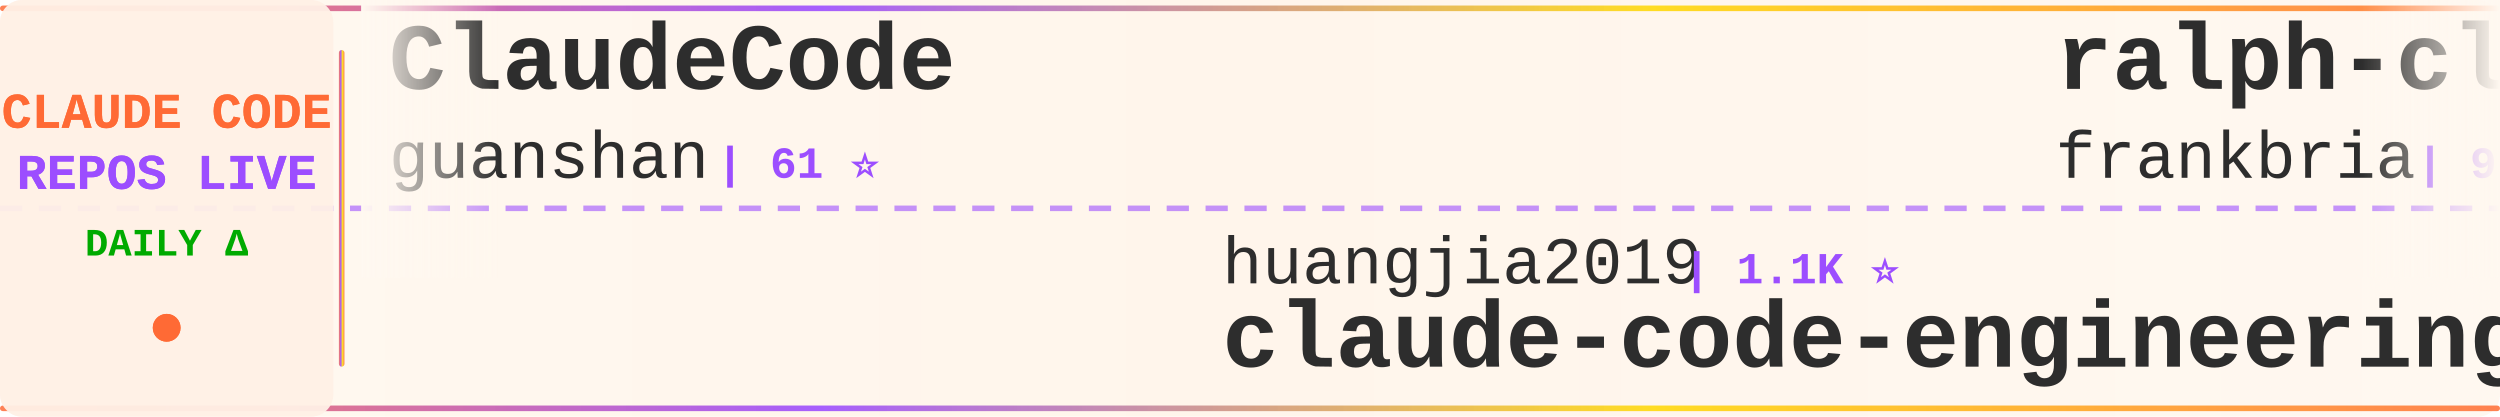
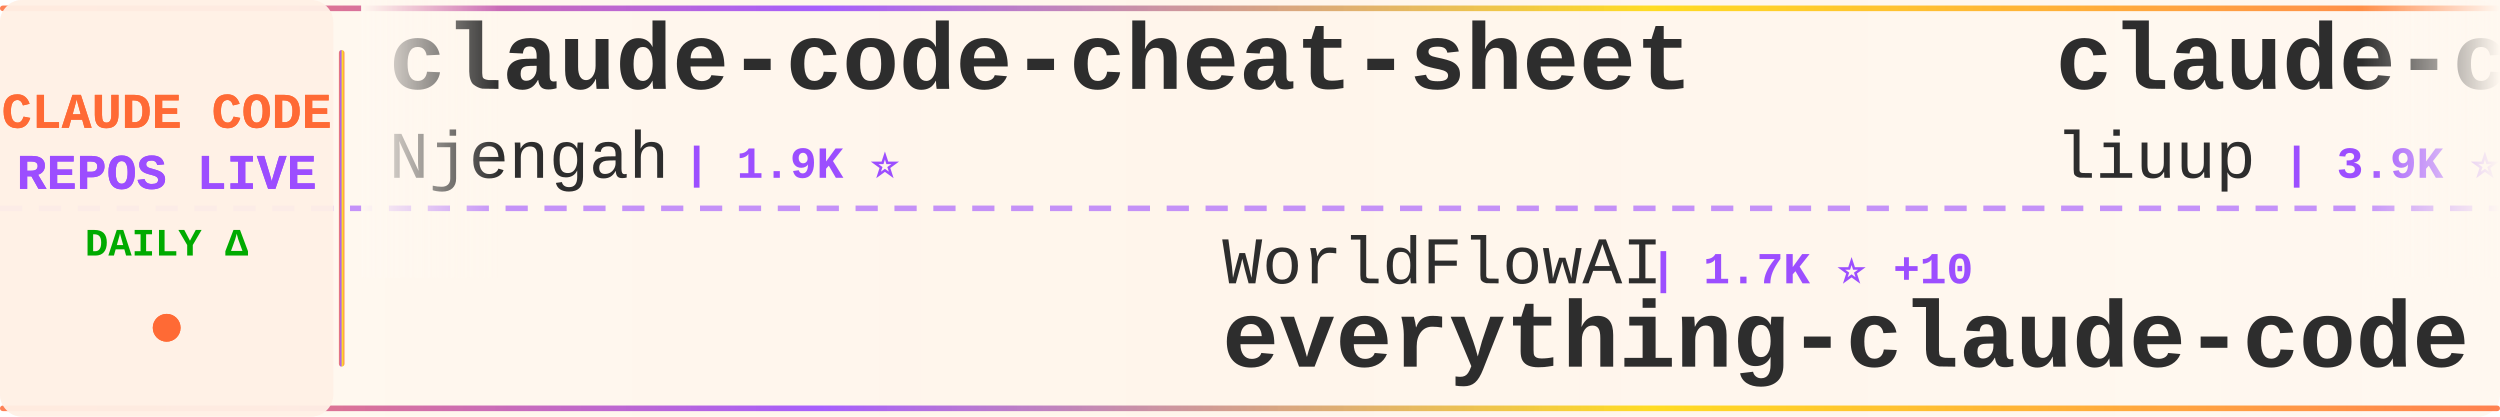
<svg xmlns="http://www.w3.org/2000/svg" width="900" height="150">
  <defs>
    <linearGradient id="tickerBg" x1="0%" y1="0%" x2="100%" y2="0%">
      <stop offset="0%" style="stop-color:#fff8f0;stop-opacity:0.98" />
      <stop offset="50%" style="stop-color:#fff5eb;stop-opacity:1" />
      <stop offset="100%" style="stop-color:#fff8f0;stop-opacity:0.98" />
    </linearGradient>
    <linearGradient id="borderGrad" x1="0%" y1="0%" x2="100%" y2="0%">
      <stop offset="0%" style="stop-color:#FF6B35;stop-opacity:0.85">
        <animate attributeName="stop-opacity" values="0.85;1;0.85" dur="2s" repeatCount="indefinite" />
      </stop>
      <stop offset="33%" style="stop-color:#9C4EFF;stop-opacity:0.9">
        <animate attributeName="stop-opacity" values="0.9;1;0.9" dur="2.2s" repeatCount="indefinite" />
      </stop>
      <stop offset="66%" style="stop-color:#FFD700;stop-opacity:0.85">
        <animate attributeName="stop-opacity" values="0.85;1;0.85" dur="1.8s" repeatCount="indefinite" />
      </stop>
      <stop offset="100%" style="stop-color:#FF6B35;stop-opacity:0.85">
        <animate attributeName="stop-opacity" values="0.85;1;0.85" dur="2s" repeatCount="indefinite" />
      </stop>
    </linearGradient>
    <filter id="textGlow">
      <feGaussianBlur stdDeviation="0.15" result="coloredBlur" />
      <feMerge>
        <feMergeNode in="coloredBlur" />
        <feMergeNode in="SourceGraphic" />
      </feMerge>
    </filter>
    <filter id="metricGlow">
      <feGaussianBlur stdDeviation="0.2" result="coloredBlur" />
      <feMerge>
        <feMergeNode in="coloredBlur" />
        <feMergeNode in="SourceGraphic" />
      </feMerge>
    </filter>
    <linearGradient id="leftFade" x1="0%" y1="0%" x2="100%" y2="0%">
      <stop offset="0%" style="stop-color:#fff8f0;stop-opacity:1" />
      <stop offset="100%" style="stop-color:#fff8f0;stop-opacity:0" />
    </linearGradient>
    <linearGradient id="rightFade" x1="0%" y1="0%" x2="100%" y2="0%">
      <stop offset="0%" style="stop-color:#fff8f0;stop-opacity:0" />
      <stop offset="100%" style="stop-color:#fff8f0;stop-opacity:1" />
    </linearGradient>
  </defs>
  <rect width="900" height="150" fill="url(#tickerBg)" rx="8" />
  <rect x="0" y="2" width="900" height="2" fill="url(#borderGrad)" rx="1" />
  <rect x="0" y="146" width="900" height="2" fill="url(#borderGrad)" rx="1" />
  <line x1="0" y1="75" x2="900" y2="75" stroke="#9C4EFF" stroke-width="2" stroke-dasharray="8 6" opacity="0.6" />
  <rect x="0" y="0" width="120" height="150" fill="#fff0e6" opacity="0.95" rx="8" />
  <text x="60" y="46" font-family="'Courier New', monospace" font-size="18" font-weight="bold" fill="#FF6B35" text-anchor="middle" filter="url(#textGlow)">
    CLAUDE CODE
  </text>
  <text x="60" y="68" font-family="'Courier New', monospace" font-size="18" font-weight="bold" fill="#9C4EFF" text-anchor="middle" filter="url(#textGlow)">
    REPOS LIVE
  </text>
  <text x="60" y="92" font-family="'Courier New', monospace" font-size="14" font-weight="bold" fill="#00aa00" text-anchor="middle">
    DAILY Δ
  </text>
  <circle cx="60" cy="118" r="5" fill="#FF6B35" filter="url(#metricGlow)">
    <animate attributeName="r" values="4;6;4" dur="1.5s" repeatCount="indefinite" />
    <animate attributeName="opacity" values="0.6;1;0.6" dur="1.5s" repeatCount="indefinite" />
  </circle>
  <rect x="122" y="18" width="2" height="114" fill="url(#borderGrad)" rx="1" />
  <clipPath id="tickerClip">
    <rect x="130" y="0" width="770" height="150" />
  </clipPath>
  <g clip-path="url(#tickerClip)">
    <g id="tickerItems">
      <animateTransform attributeName="transform" attributeType="XML" type="translate" from="0 0" to="-3000 0" dur="54s" repeatCount="indefinite" />
      <g transform="translate(0, 0)">
-         <text x="140" y="32" font-family="'Courier New', monospace" font-size="34" font-weight="bold" fill="#2d2d2d">ClaudeCode</text>
-         <text x="140" y="64" font-family="'Courier New', monospace" font-size="24" font-weight="normal" fill="#2d2d2d" opacity="1.0">guanshan</text>
-         <text x="258" y="64" font-family="'Courier New', monospace" font-size="16" font-weight="bold" fill="#9C4EFF"> | 61 ⭐</text>
+         <text x="140" y="32" font-family="'Courier New', monospace" font-size="34" font-weight="bold" fill="#2d2d2d">claude-code-cheat-sheet</text>
+         <text x="140" y="64" font-family="'Courier New', monospace" font-size="24" font-weight="normal" fill="#2d2d2d" opacity="1.0">Njengah</text>
+         <text x="246" y="64" font-family="'Courier New', monospace" font-size="16" font-weight="bold" fill="#9C4EFF"> | 1.9K ⭐</text>
      </g>
      <g transform="translate(300, 0)">
-         <text x="140" y="102" font-family="'Courier New', monospace" font-size="24" font-weight="normal" fill="#2d2d2d" opacity="1.0">huangjia2019</text>
-         <text x="306" y="102" font-family="'Courier New', monospace" font-size="16" font-weight="bold" fill="#9C4EFF"> | 1.1K ⭐</text>
-         <text x="140" y="132" font-family="'Courier New', monospace" font-size="34" font-weight="bold" fill="#2d2d2d">claude-code-engineering</text>
+         <text x="140" y="102" font-family="'Courier New', monospace" font-size="24" font-weight="normal" fill="#2d2d2d" opacity="1.0">WorldFlowAI</text>
+         <text x="294" y="102" font-family="'Courier New', monospace" font-size="16" font-weight="bold" fill="#9C4EFF"> | 1.7K ⭐ +10</text>
+         <text x="140" y="132" font-family="'Courier New', monospace" font-size="34" font-weight="bold" fill="#2d2d2d">everything-claude-code</text>
      </g>
      <g transform="translate(600, 0)">
-         <text x="140" y="32" font-family="'Courier New', monospace" font-size="34" font-weight="bold" fill="#2d2d2d">ralph-claude-code</text>
-         <text x="140" y="64" font-family="'Courier New', monospace" font-size="24" font-weight="normal" fill="#2d2d2d" opacity="1.0">frankbria</text>
-         <text x="270" y="64" font-family="'Courier New', monospace" font-size="16" font-weight="bold" fill="#9C4EFF"> | 9.6K ⭐ +1</text>
+         <text x="140" y="32" font-family="'Courier New', monospace" font-size="34" font-weight="bold" fill="#2d2d2d">claude-code-analysis</text>
+         <text x="140" y="64" font-family="'Courier New', monospace" font-size="24" font-weight="normal" fill="#2d2d2d" opacity="1.0">liuup</text>
+         <text x="222" y="64" font-family="'Courier New', monospace" font-size="16" font-weight="bold" fill="#9C4EFF"> | 3.9K ⭐</text>
      </g>
      <g transform="translate(900, 0)">
-         <text x="140" y="102" font-family="'Courier New', monospace" font-size="24" font-weight="normal" fill="#2d2d2d" opacity="1.0">jqueryscript</text>
-         <text x="306" y="102" font-family="'Courier New', monospace" font-size="16" font-weight="bold" fill="#9C4EFF"> | 504 ⭐</text>
-         <text x="140" y="132" font-family="'Courier New', monospace" font-size="34" font-weight="bold" fill="#2d2d2d">awesome-claude-code</text>
+         <text x="140" y="102" font-family="'Courier New', monospace" font-size="24" font-weight="normal" fill="#2d2d2d" opacity="1.0">OneRedOak</text>
+         <text x="270" y="102" font-family="'Courier New', monospace" font-size="16" font-weight="bold" fill="#9C4EFF"> | 3.9K ⭐</text>
+         <text x="140" y="132" font-family="'Courier New', monospace" font-size="34" font-weight="bold" fill="#2d2d2d">claude-code-workflows</text>
      </g>
      <g transform="translate(1200, 0)">
-         <text x="140" y="32" font-family="'Courier New', monospace" font-size="34" font-weight="bold" fill="#2d2d2d">claude-code-from-source</text>
-         <text x="140" y="64" font-family="'Courier New', monospace" font-size="24" font-weight="normal" fill="#2d2d2d" opacity="1.0">alejandrobalderas</text>
-         <text x="366" y="64" font-family="'Courier New', monospace" font-size="16" font-weight="bold" fill="#9C4EFF"> | 2.8K ⭐</text>
+         <text x="140" y="32" font-family="'Courier New', monospace" font-size="34" font-weight="bold" fill="#2d2d2d">Claude-code</text>
+         <text x="140" y="64" font-family="'Courier New', monospace" font-size="24" font-weight="normal" fill="#2d2d2d" opacity="1.0">zstmfhy</text>
+         <text x="246" y="64" font-family="'Courier New', monospace" font-size="16" font-weight="bold" fill="#9C4EFF"> | 190 ⭐</text>
      </g>
      <g transform="translate(1500, 0)">
-         <text x="140" y="102" font-family="'Courier New', monospace" font-size="24" font-weight="normal" fill="#2d2d2d" opacity="1.0">digitalsamba</text>
-         <text x="306" y="102" font-family="'Courier New', monospace" font-size="16" font-weight="bold" fill="#9C4EFF"> | 2.0K ⭐ +1</text>
-         <text x="140" y="132" font-family="'Courier New', monospace" font-size="34" font-weight="bold" fill="#2d2d2d">claude-code-video-toolki...</text>
+         <text x="140" y="102" font-family="'Courier New', monospace" font-size="24" font-weight="normal" fill="#2d2d2d" opacity="1.0">wanshuiyin</text>
+         <text x="282" y="102" font-family="'Courier New', monospace" font-size="16" font-weight="bold" fill="#9C4EFF"> | 15.2K ⭐ +8</text>
+         <text x="140" y="132" font-family="'Courier New', monospace" font-size="34" font-weight="bold" fill="#2d2d2d">Auto-claude-code-researc...</text>
      </g>
      <g transform="translate(1800, 0)">
        <text x="140" y="32" font-family="'Courier New', monospace" font-size="34" font-weight="bold" fill="#2d2d2d">claude-code-sourcemap</text>
        <text x="140" y="64" font-family="'Courier New', monospace" font-size="24" font-weight="normal" fill="#2d2d2d" opacity="1.0">ChinaSiro</text>
-         <text x="270" y="64" font-family="'Courier New', monospace" font-size="16" font-weight="bold" fill="#9C4EFF"> | 9.6K ⭐</text>
+         <text x="270" y="64" font-family="'Courier New', monospace" font-size="16" font-weight="bold" fill="#9C4EFF"> | 9.6K ⭐ +1</text>
      </g>
      <g transform="translate(2100, 0)">
-         <text x="140" y="102" font-family="'Courier New', monospace" font-size="24" font-weight="normal" fill="#2d2d2d" opacity="1.0">davila7</text>
-         <text x="246" y="102" font-family="'Courier New', monospace" font-size="16" font-weight="bold" fill="#9C4EFF"> | 30.4K ⭐ +2</text>
-         <text x="140" y="132" font-family="'Courier New', monospace" font-size="34" font-weight="bold" fill="#2d2d2d">claude-code-templates</text>
+         <text x="140" y="102" font-family="'Courier New', monospace" font-size="24" font-weight="normal" fill="#2d2d2d" opacity="1.0">asgeirtj</text>
+         <text x="258" y="102" font-family="'Courier New', monospace" font-size="16" font-weight="bold" fill="#9C4EFF"> | 63.6K ⭐ +15</text>
+         <text x="140" y="132" font-family="'Courier New', monospace" font-size="34" font-weight="bold" fill="#2d2d2d">system_prompts_leaks</text>
      </g>
      <g transform="translate(2400, 0)">
-         <text x="140" y="32" font-family="'Courier New', monospace" font-size="34" font-weight="bold" fill="#2d2d2d">Auto-claude-code-researc...</text>
-         <text x="140" y="64" font-family="'Courier New', monospace" font-size="24" font-weight="normal" fill="#2d2d2d" opacity="1.0">wanshuiyin</text>
-         <text x="282" y="64" font-family="'Courier New', monospace" font-size="16" font-weight="bold" fill="#9C4EFF"> | 15.2K ⭐</text>
+         <text x="140" y="32" font-family="'Courier New', monospace" font-size="34" font-weight="bold" fill="#2d2d2d">claude-code-ultimate-gui...</text>
+         <text x="140" y="64" font-family="'Courier New', monospace" font-size="24" font-weight="normal" fill="#2d2d2d" opacity="1.0">FlorianBruniaux</text>
+         <text x="342" y="64" font-family="'Courier New', monospace" font-size="16" font-weight="bold" fill="#9C4EFF"> | 5.8K ⭐ +1</text>
      </g>
      <g transform="translate(2700, 0)">
-         <text x="140" y="102" font-family="'Courier New', monospace" font-size="24" font-weight="normal" fill="#2d2d2d" opacity="1.0">anthropics</text>
-         <text x="282" y="102" font-family="'Courier New', monospace" font-size="16" font-weight="bold" fill="#9C4EFF"> | 6.1K ⭐ +3</text>
-         <text x="140" y="132" font-family="'Courier New', monospace" font-size="34" font-weight="bold" fill="#2d2d2d">claude-code-security-rev...</text>
+         <text x="140" y="102" font-family="'Courier New', monospace" font-size="24" font-weight="normal" fill="#2d2d2d" opacity="1.0">AprilNEA</text>
+         <text x="258" y="102" font-family="'Courier New', monospace" font-size="16" font-weight="bold" fill="#9C4EFF"> | 391 ⭐</text>
+         <text x="140" y="132" font-family="'Courier New', monospace" font-size="34" font-weight="bold" fill="#2d2d2d">claude-code-source</text>
      </g>
      <g transform="translate(3000, 0)">
-         <text x="140" y="32" font-family="'Courier New', monospace" font-size="34" font-weight="bold" fill="#2d2d2d">ClaudeCode</text>
-         <text x="140" y="64" font-family="'Courier New', monospace" font-size="24" font-weight="normal" fill="#2d2d2d" opacity="1.0">guanshan</text>
-         <text x="258" y="64" font-family="'Courier New', monospace" font-size="16" font-weight="bold" fill="#9C4EFF"> | 61 ⭐</text>
+         <text x="140" y="32" font-family="'Courier New', monospace" font-size="34" font-weight="bold" fill="#2d2d2d">claude-code-cheat-sheet</text>
+         <text x="140" y="64" font-family="'Courier New', monospace" font-size="24" font-weight="normal" fill="#2d2d2d" opacity="1.0">Njengah</text>
+         <text x="246" y="64" font-family="'Courier New', monospace" font-size="16" font-weight="bold" fill="#9C4EFF"> | 1.9K ⭐</text>
      </g>
      <g transform="translate(3300, 0)">
-         <text x="140" y="102" font-family="'Courier New', monospace" font-size="24" font-weight="normal" fill="#2d2d2d" opacity="1.0">huangjia2019</text>
-         <text x="306" y="102" font-family="'Courier New', monospace" font-size="16" font-weight="bold" fill="#9C4EFF"> | 1.1K ⭐</text>
-         <text x="140" y="132" font-family="'Courier New', monospace" font-size="34" font-weight="bold" fill="#2d2d2d">claude-code-engineering</text>
+         <text x="140" y="102" font-family="'Courier New', monospace" font-size="24" font-weight="normal" fill="#2d2d2d" opacity="1.0">WorldFlowAI</text>
+         <text x="294" y="102" font-family="'Courier New', monospace" font-size="16" font-weight="bold" fill="#9C4EFF"> | 1.7K ⭐ +10</text>
+         <text x="140" y="132" font-family="'Courier New', monospace" font-size="34" font-weight="bold" fill="#2d2d2d">everything-claude-code</text>
      </g>
      <g transform="translate(3600, 0)">
-         <text x="140" y="32" font-family="'Courier New', monospace" font-size="34" font-weight="bold" fill="#2d2d2d">ralph-claude-code</text>
-         <text x="140" y="64" font-family="'Courier New', monospace" font-size="24" font-weight="normal" fill="#2d2d2d" opacity="1.0">frankbria</text>
-         <text x="270" y="64" font-family="'Courier New', monospace" font-size="16" font-weight="bold" fill="#9C4EFF"> | 9.6K ⭐ +1</text>
+         <text x="140" y="32" font-family="'Courier New', monospace" font-size="34" font-weight="bold" fill="#2d2d2d">claude-code-analysis</text>
+         <text x="140" y="64" font-family="'Courier New', monospace" font-size="24" font-weight="normal" fill="#2d2d2d" opacity="1.0">liuup</text>
+         <text x="222" y="64" font-family="'Courier New', monospace" font-size="16" font-weight="bold" fill="#9C4EFF"> | 3.9K ⭐</text>
      </g>
      <g transform="translate(3900, 0)">
-         <text x="140" y="102" font-family="'Courier New', monospace" font-size="24" font-weight="normal" fill="#2d2d2d" opacity="1.0">jqueryscript</text>
-         <text x="306" y="102" font-family="'Courier New', monospace" font-size="16" font-weight="bold" fill="#9C4EFF"> | 504 ⭐</text>
-         <text x="140" y="132" font-family="'Courier New', monospace" font-size="34" font-weight="bold" fill="#2d2d2d">awesome-claude-code</text>
+         <text x="140" y="102" font-family="'Courier New', monospace" font-size="24" font-weight="normal" fill="#2d2d2d" opacity="1.0">OneRedOak</text>
+         <text x="270" y="102" font-family="'Courier New', monospace" font-size="16" font-weight="bold" fill="#9C4EFF"> | 3.9K ⭐</text>
+         <text x="140" y="132" font-family="'Courier New', monospace" font-size="34" font-weight="bold" fill="#2d2d2d">claude-code-workflows</text>
      </g>
    </g>
  </g>
  <rect x="130" y="0" width="50" height="100" fill="url(#leftFade)" />
  <rect x="850" y="0" width="50" height="100" fill="url(#rightFade)" />
</svg>
